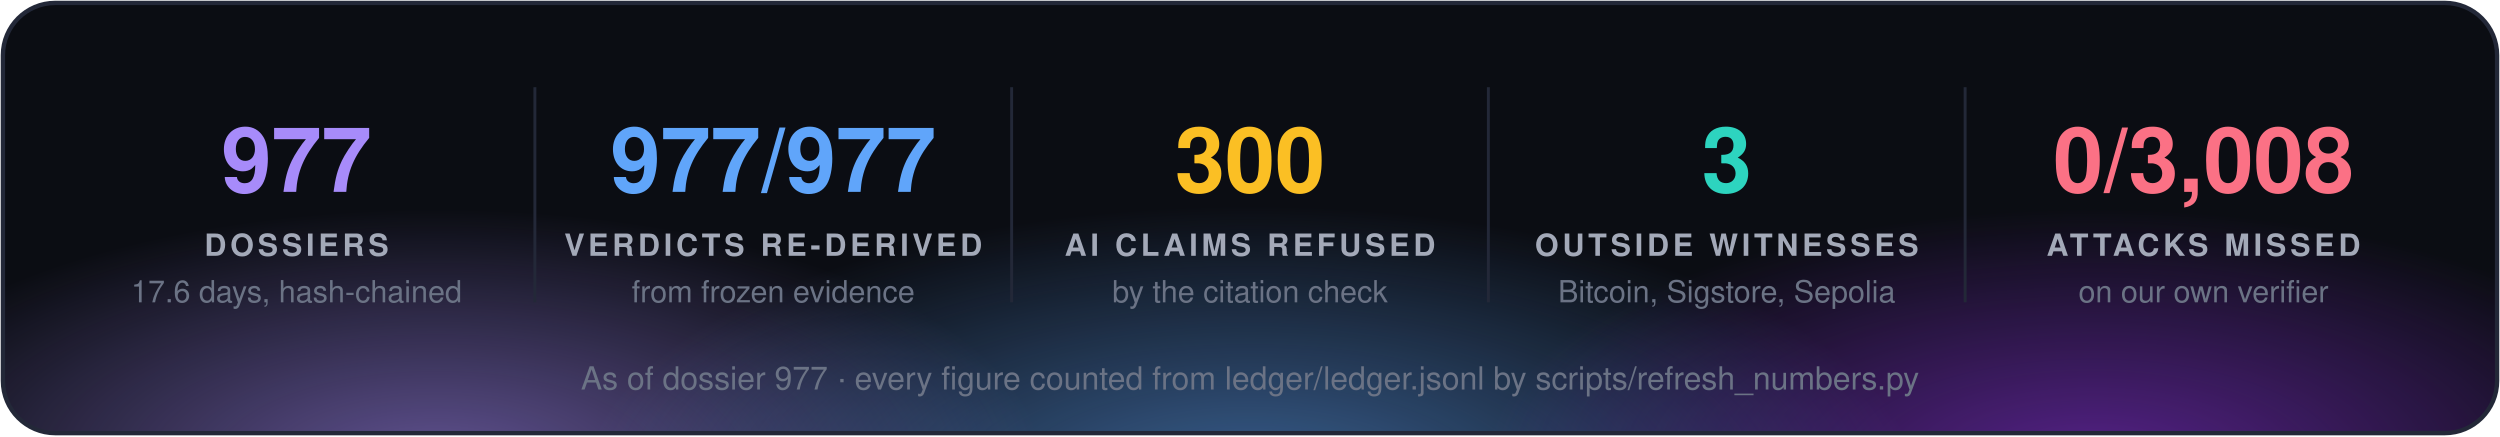
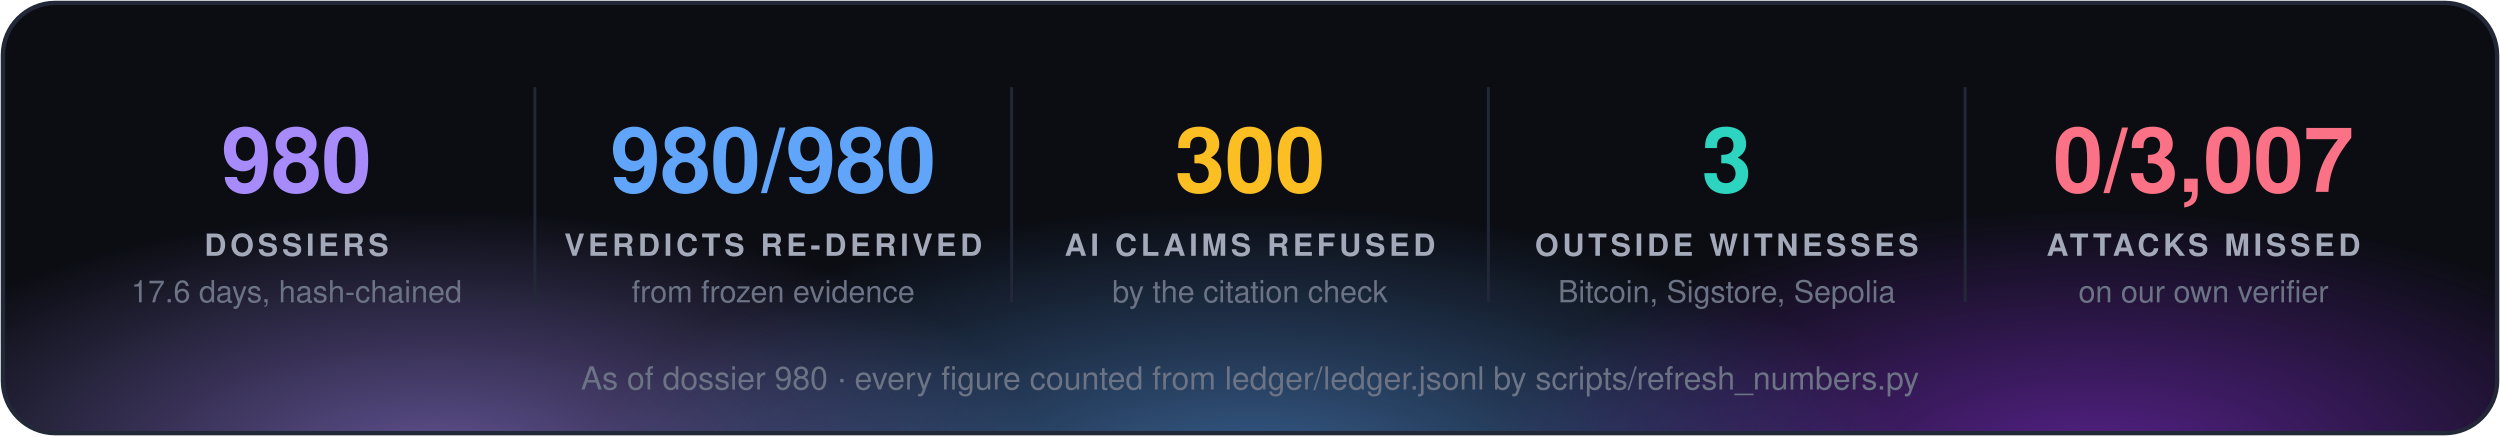
<svg xmlns="http://www.w3.org/2000/svg" width="860" height="150" viewBox="0 0 860 150" font-family="'Segoe UI', 'Helvetica Neue', Helvetica, Arial, sans-serif">
  <defs>
    <radialGradient id="g0" cx="50%" cy="50%" r="50%">
      <stop offset="0" stop-color="#a78bfa" stop-opacity="0.55" />
      <stop offset="1" stop-color="#a78bfa" stop-opacity="0" />
    </radialGradient>
    <radialGradient id="g1" cx="50%" cy="50%" r="50%">
      <stop offset="0" stop-color="#60a5fa" stop-opacity="0.55" />
      <stop offset="1" stop-color="#60a5fa" stop-opacity="0" />
    </radialGradient>
    <radialGradient id="g2" cx="50%" cy="50%" r="50%">
      <stop offset="0" stop-color="#9333ea" stop-opacity="0.55" />
      <stop offset="1" stop-color="#9333ea" stop-opacity="0" />
    </radialGradient>
    <clipPath id="panel">
      <rect x="1" y="1" width="858" height="148" rx="18" />
    </clipPath>
  </defs>
  <rect x="1" y="1" width="858" height="148" rx="18" fill="#0b0d13" />
  <g clip-path="url(#panel)">
    <ellipse cx="150" cy="160" rx="210" ry="88" fill="url(#g0)" />
    <ellipse cx="430" cy="168" rx="230" ry="97" fill="url(#g1)" />
    <ellipse cx="720" cy="160" rx="210" ry="88" fill="url(#g2)" />
  </g>
  <rect x="1" y="1" width="858" height="148" rx="18" fill="none" stroke="#232838" stroke-width="1.5" />
-   <text x="102.0" y="66" fill="#a78bfa" font-size="31" font-weight="700" text-anchor="middle">977</text>
+   <text x="102.0" y="66" fill="#a78bfa" font-size="31" font-weight="700" text-anchor="middle">980</text>
  <text x="102.0" y="88" fill="#a3a9b8" font-size="10.5" font-weight="700" letter-spacing="1.3" text-anchor="middle">DOSSIERS</text>
  <text x="102.0" y="104" fill="#6b7385" font-size="10.5" text-anchor="middle">17.6 days, hash-chained</text>
  <line x1="184.0" y1="30" x2="184.0" y2="104" stroke="#232838" />
-   <text x="266.0" y="66" fill="#60a5fa" font-size="31" font-weight="700" text-anchor="middle">977/977</text>
+   <text x="266.0" y="66" fill="#60a5fa" font-size="31" font-weight="700" text-anchor="middle">980/980</text>
  <text x="266.0" y="88" fill="#a3a9b8" font-size="10.5" font-weight="700" letter-spacing="1.3" text-anchor="middle">VERDICTS RE-DERIVED</text>
  <text x="266.0" y="104" fill="#6b7385" font-size="10.5" text-anchor="middle">from frozen evidence</text>
  <line x1="348.0" y1="30" x2="348.0" y2="104" stroke="#232838" />
  <text x="430.0" y="66" fill="#fbbf24" font-size="31" font-weight="700" text-anchor="middle">300</text>
  <text x="430.0" y="88" fill="#a3a9b8" font-size="10.5" font-weight="700" letter-spacing="1.3" text-anchor="middle">AI CLAIMS REFUSED</text>
  <text x="430.0" y="104" fill="#6b7385" font-size="10.5" text-anchor="middle">by the citation check</text>
  <line x1="512.0" y1="30" x2="512.0" y2="104" stroke="#232838" />
  <text x="594.0" y="66" fill="#2dd4bf" font-size="31" font-weight="700" text-anchor="middle">3</text>
  <text x="594.0" y="88" fill="#a3a9b8" font-size="10.5" font-weight="700" letter-spacing="1.3" text-anchor="middle">OUTSIDE WITNESSES</text>
  <text x="594.0" y="104" fill="#6b7385" font-size="10.5" text-anchor="middle">Bitcoin, Sigstore, Sepolia</text>
  <line x1="676.0" y1="30" x2="676.0" y2="104" stroke="#232838" />
-   <text x="758.0" y="66" fill="#fb7185" font-size="31" font-weight="700" text-anchor="middle">0/3,008</text>
+   <text x="758.0" y="66" fill="#fb7185" font-size="31" font-weight="700" text-anchor="middle">0/3,007</text>
  <text x="758.0" y="88" fill="#a3a9b8" font-size="10.5" font-weight="700" letter-spacing="1.3" text-anchor="middle">ATTACKS MISSED</text>
  <text x="758.0" y="104" fill="#6b7385" font-size="10.5" text-anchor="middle">on our own verifier</text>
-   <text x="430.0" y="134" fill="#6b7385" font-size="11" text-anchor="middle">As of dossier 977 · every figure counted from ledger/ledger.jsonl by scripts/refresh_numbers.py</text>
+   <text x="430.0" y="134" fill="#6b7385" font-size="11" text-anchor="middle">As of dossier 980 · every figure counted from ledger/ledger.jsonl by scripts/refresh_numbers.py</text>
</svg>
